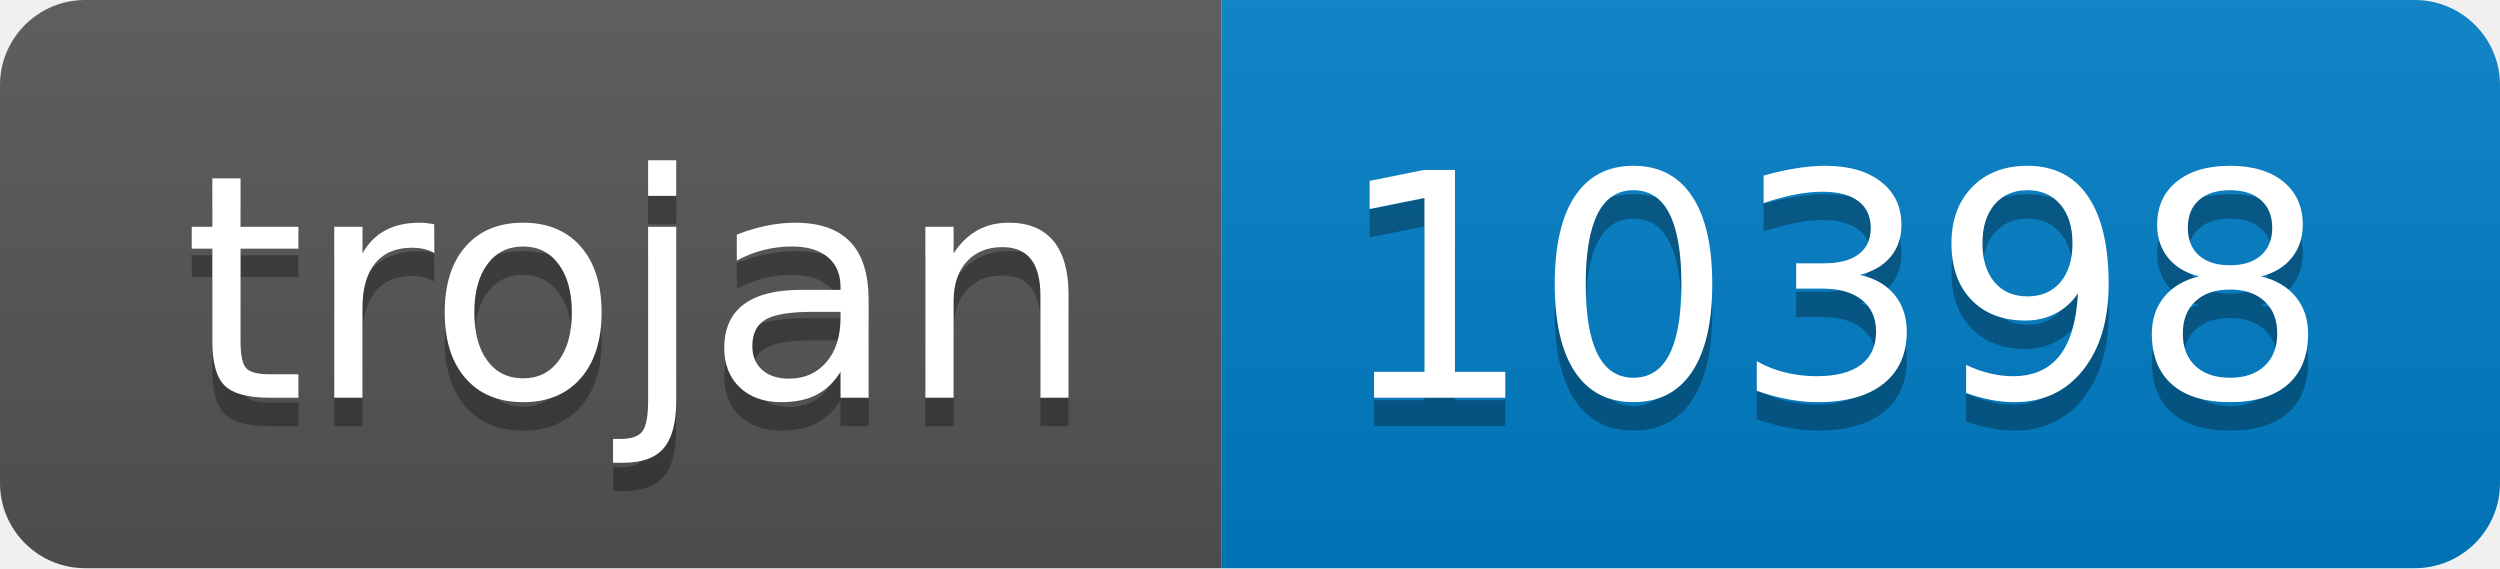
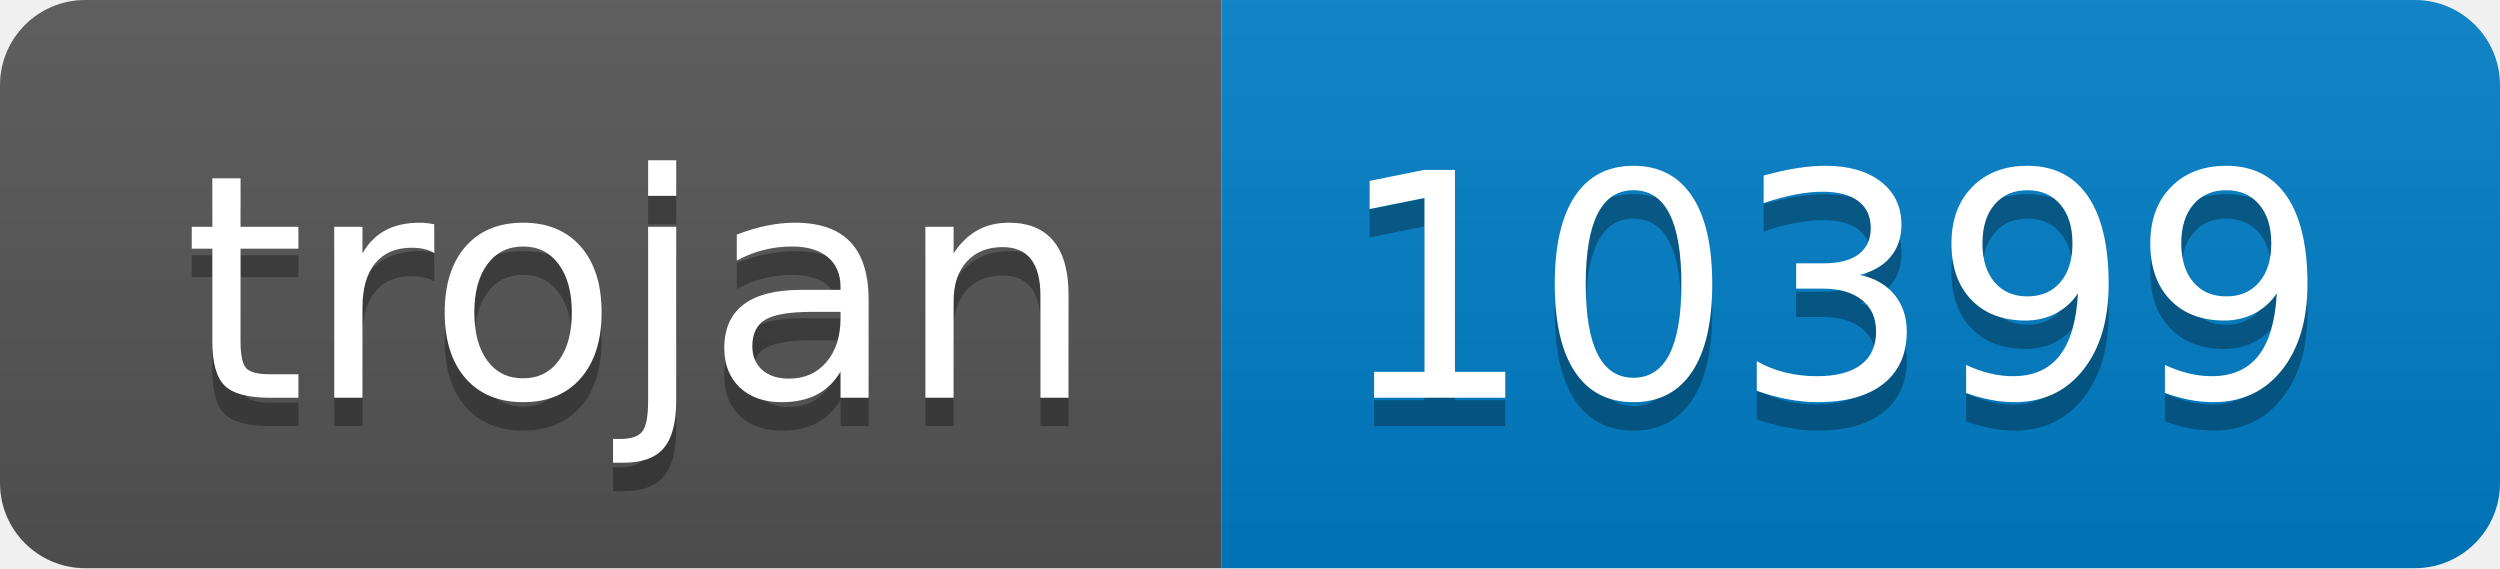
- <svg xmlns="http://www.w3.org/2000/svg" width="88" height="20" role="img" aria-label="trojan: 10398">
+ <svg xmlns="http://www.w3.org/2000/svg" width="88" height="20" role="img" aria-label="trojan: 10399">
  <linearGradient id="s" x2="0" y2="100%">
    <stop offset="0" stop-color="#bbb" stop-opacity=".1" />
    <stop offset="1" stop-opacity=".1" />
  </linearGradient>
  <clipPath id="r">
    <rect width="88" height="20" rx="3" fill="#fff" />
  </clipPath>
  <g clip-path="url(#r)">
    <rect width="43" height="20" fill="#555" />
    <rect x="43" width="45" height="20" fill="#007ec6" />
    <rect width="88" height="20" fill="url(#s)" />
  </g>
  <g fill="#fff" text-anchor="middle" font-family="Verdana,Geneva,DejaVu Sans,sans-serif" text-rendering="geometricPrecision" font-size="110">
    <text aria-hidden="true" x="225" y="150" fill="#010101" fill-opacity=".3" transform="scale(.1)" textLength="330">trojan</text>
    <text x="225" y="140" transform="scale(.1)" fill="#fff" textLength="330">trojan</text>
-     <text aria-hidden="true" x="645" y="150" fill="#010101" fill-opacity=".3" transform="scale(.1)" textLength="350">10398</text>
-     <text x="645" y="140" transform="scale(.1)" fill="#fff" textLength="350">10398</text>
+     <text aria-hidden="true" x="645" y="150" fill="#010101" fill-opacity=".3" transform="scale(.1)" textLength="350">10399</text>
+     <text x="645" y="140" transform="scale(.1)" fill="#fff" textLength="350">10399</text>
  </g>
</svg>
